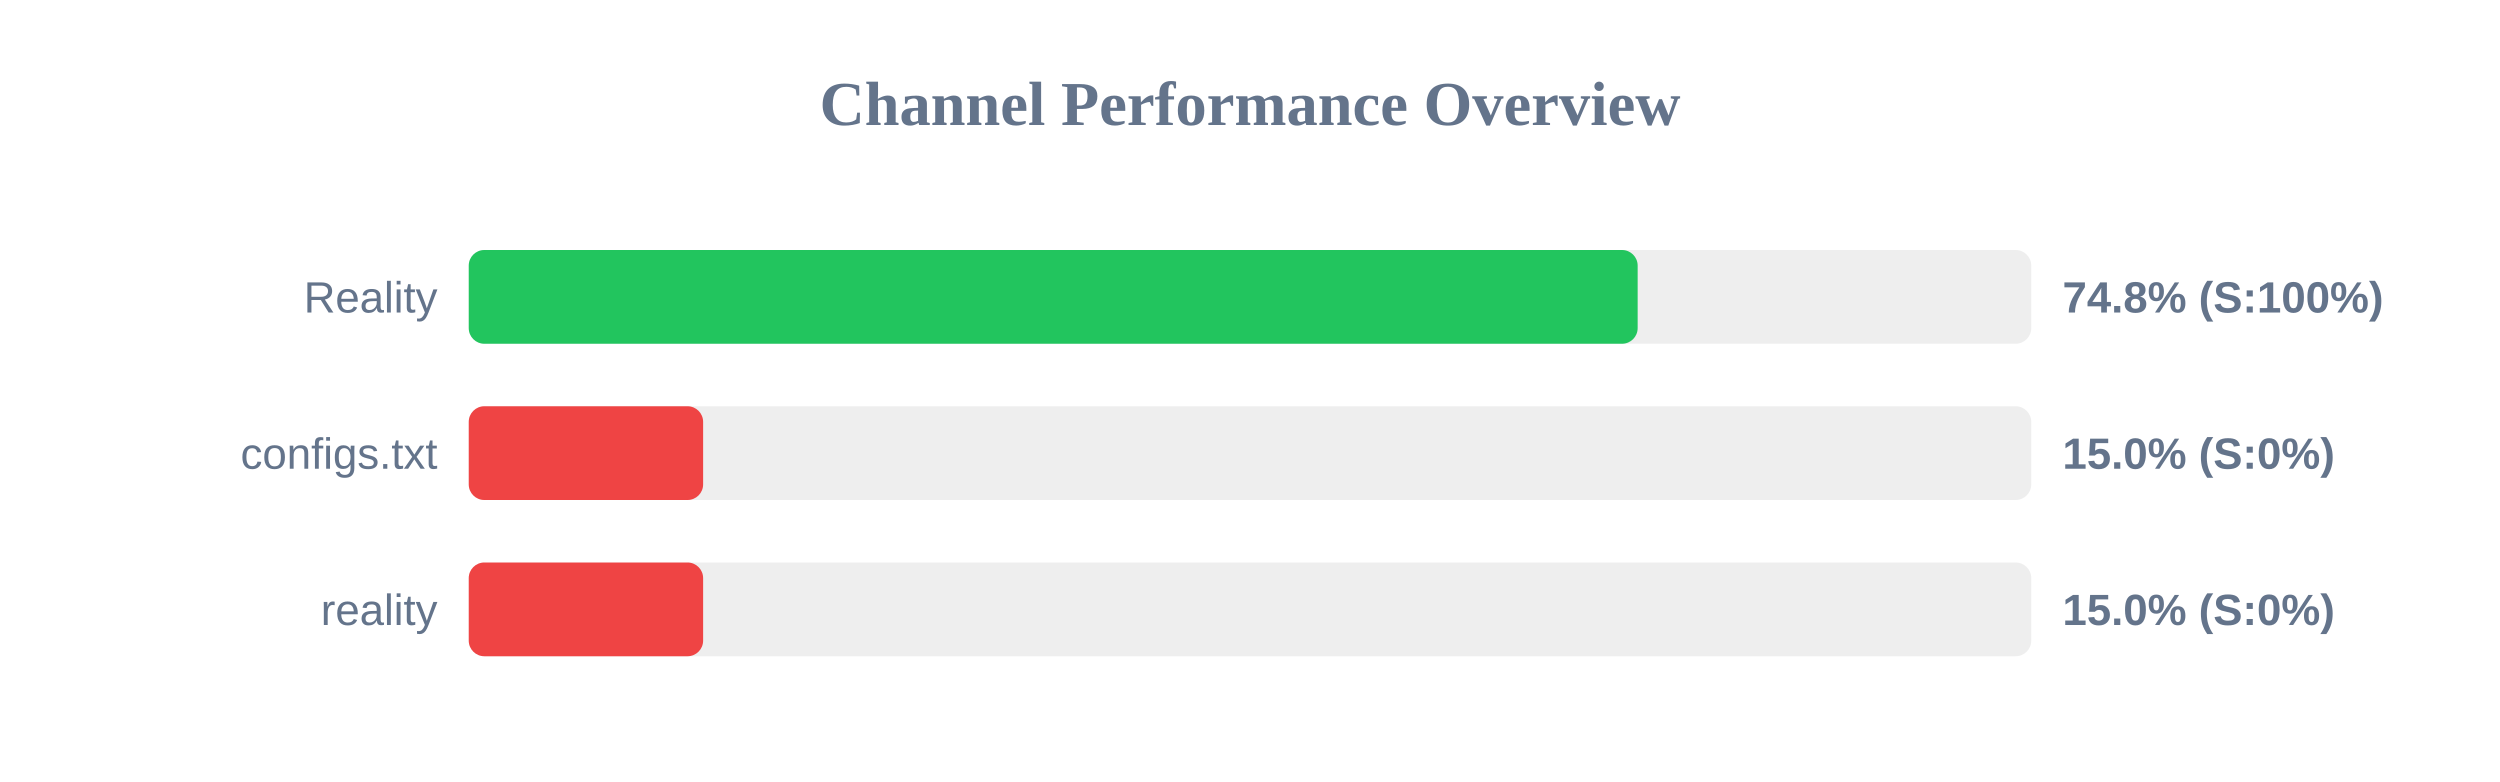
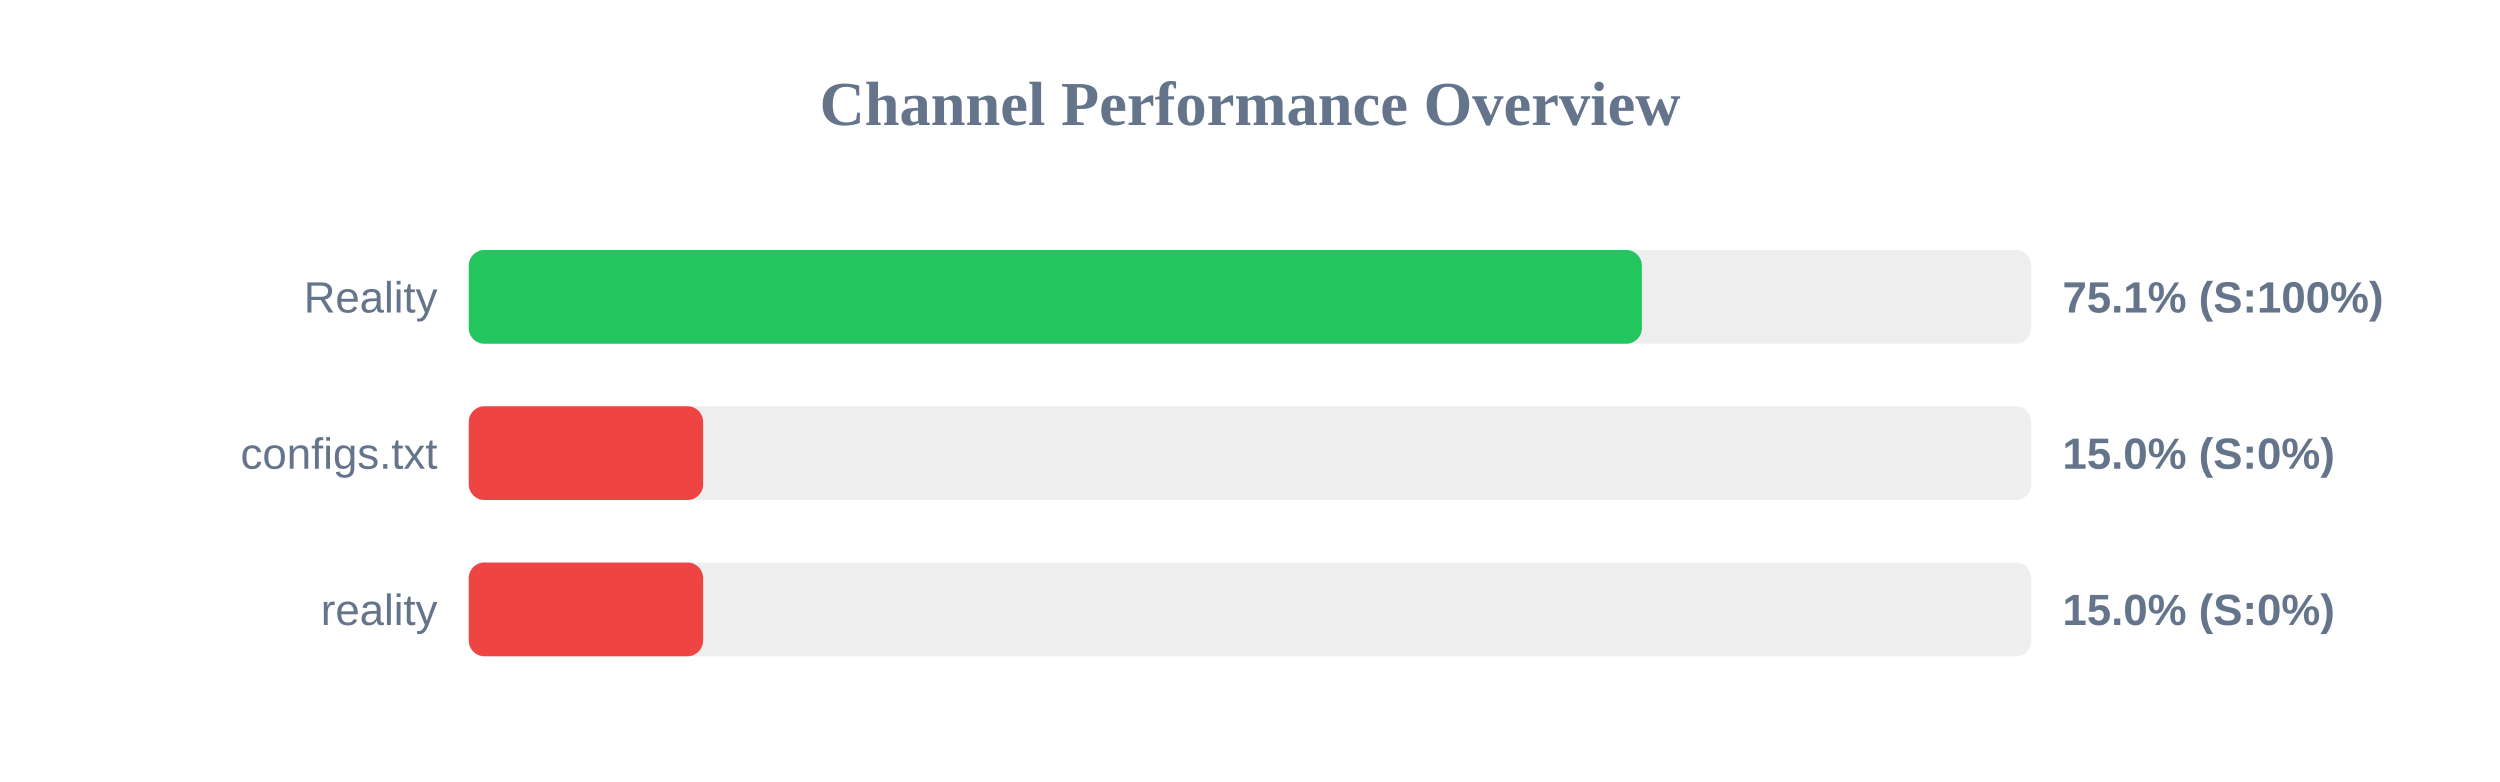
<svg xmlns="http://www.w3.org/2000/svg" width="800" height="250" version="1.1">
  <style>
        .row { font: 14px Arial; fill: #64748b; }
        .score { font: bold 14px Arial; fill: #64748b; }
    </style>
  <text x="400" y="40" text-anchor="middle" font-size="20px" font-weight="bold" fill="#64748b">Channel Performance Overview</text>
  <rect x="150" y="80" width="500" height="30" fill="#eee" rx="5" />
-   <rect x="150" y="80" width="374.05" height="30" fill="#22c55e" rx="5" />
+   <rect x="150" y="80" width="375.4" height="30" fill="#22c55e" rx="5" />
  <text x="140" y="100" text-anchor="end" class="row">Reality</text>
-   <text x="660" y="100" text-anchor="start" class="score">74.8% (S:100%)</text>
+   <text x="660" y="100" text-anchor="start" class="score">75.1% (S:100%)</text>
  <rect x="150" y="130" width="500" height="30" fill="#eee" rx="5" />
  <rect x="150" y="130" width="75.0" height="30" fill="#ef4444" rx="5" />
  <text x="140" y="150" text-anchor="end" class="row">configs.txt</text>
  <text x="660" y="150" text-anchor="start" class="score">15.0% (S:0%)</text>
  <rect x="150" y="180" width="500" height="30" fill="#eee" rx="5" />
  <rect x="150" y="180" width="75.0" height="30" fill="#ef4444" rx="5" />
  <text x="140" y="200" text-anchor="end" class="row">reality</text>
  <text x="660" y="200" text-anchor="start" class="score">15.0% (S:0%)</text>
</svg>
